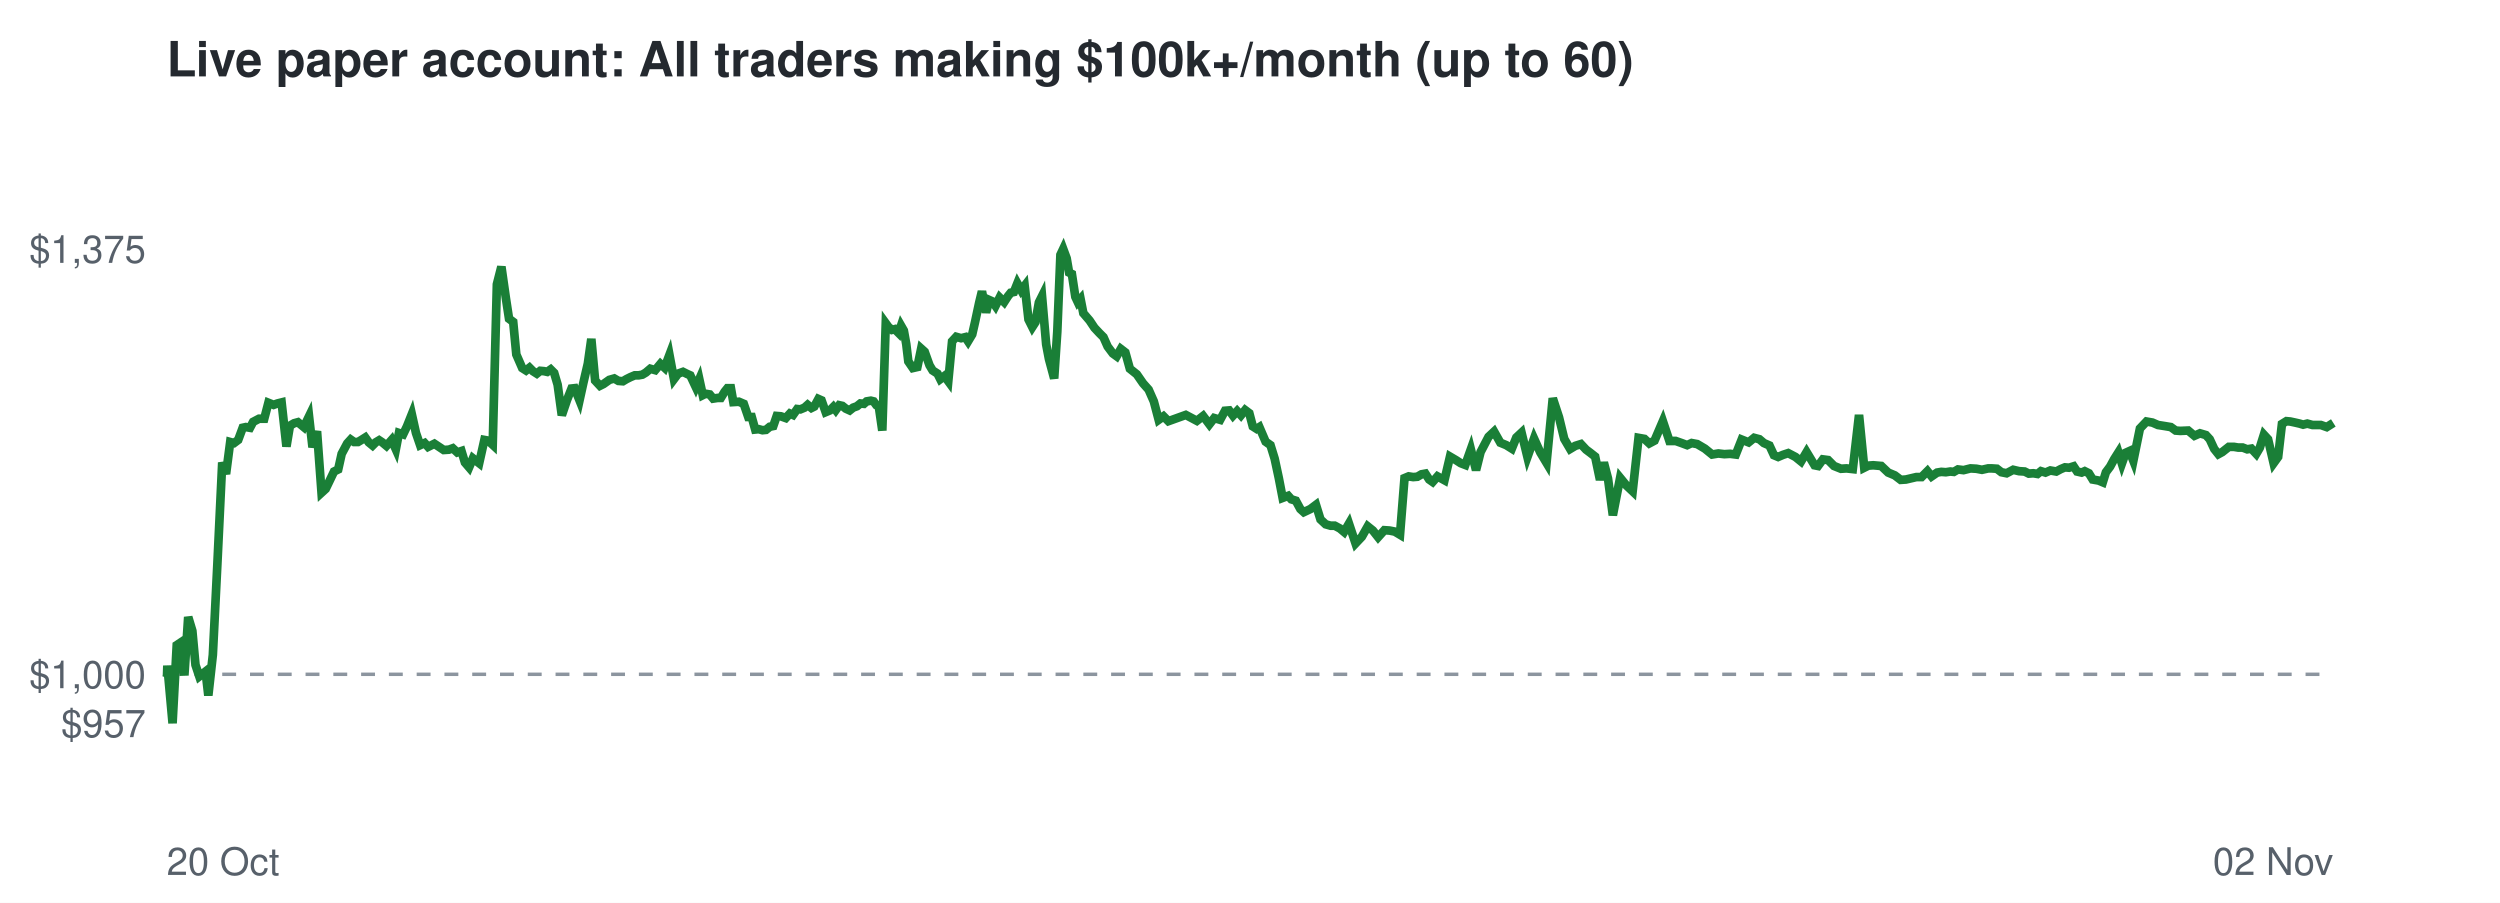
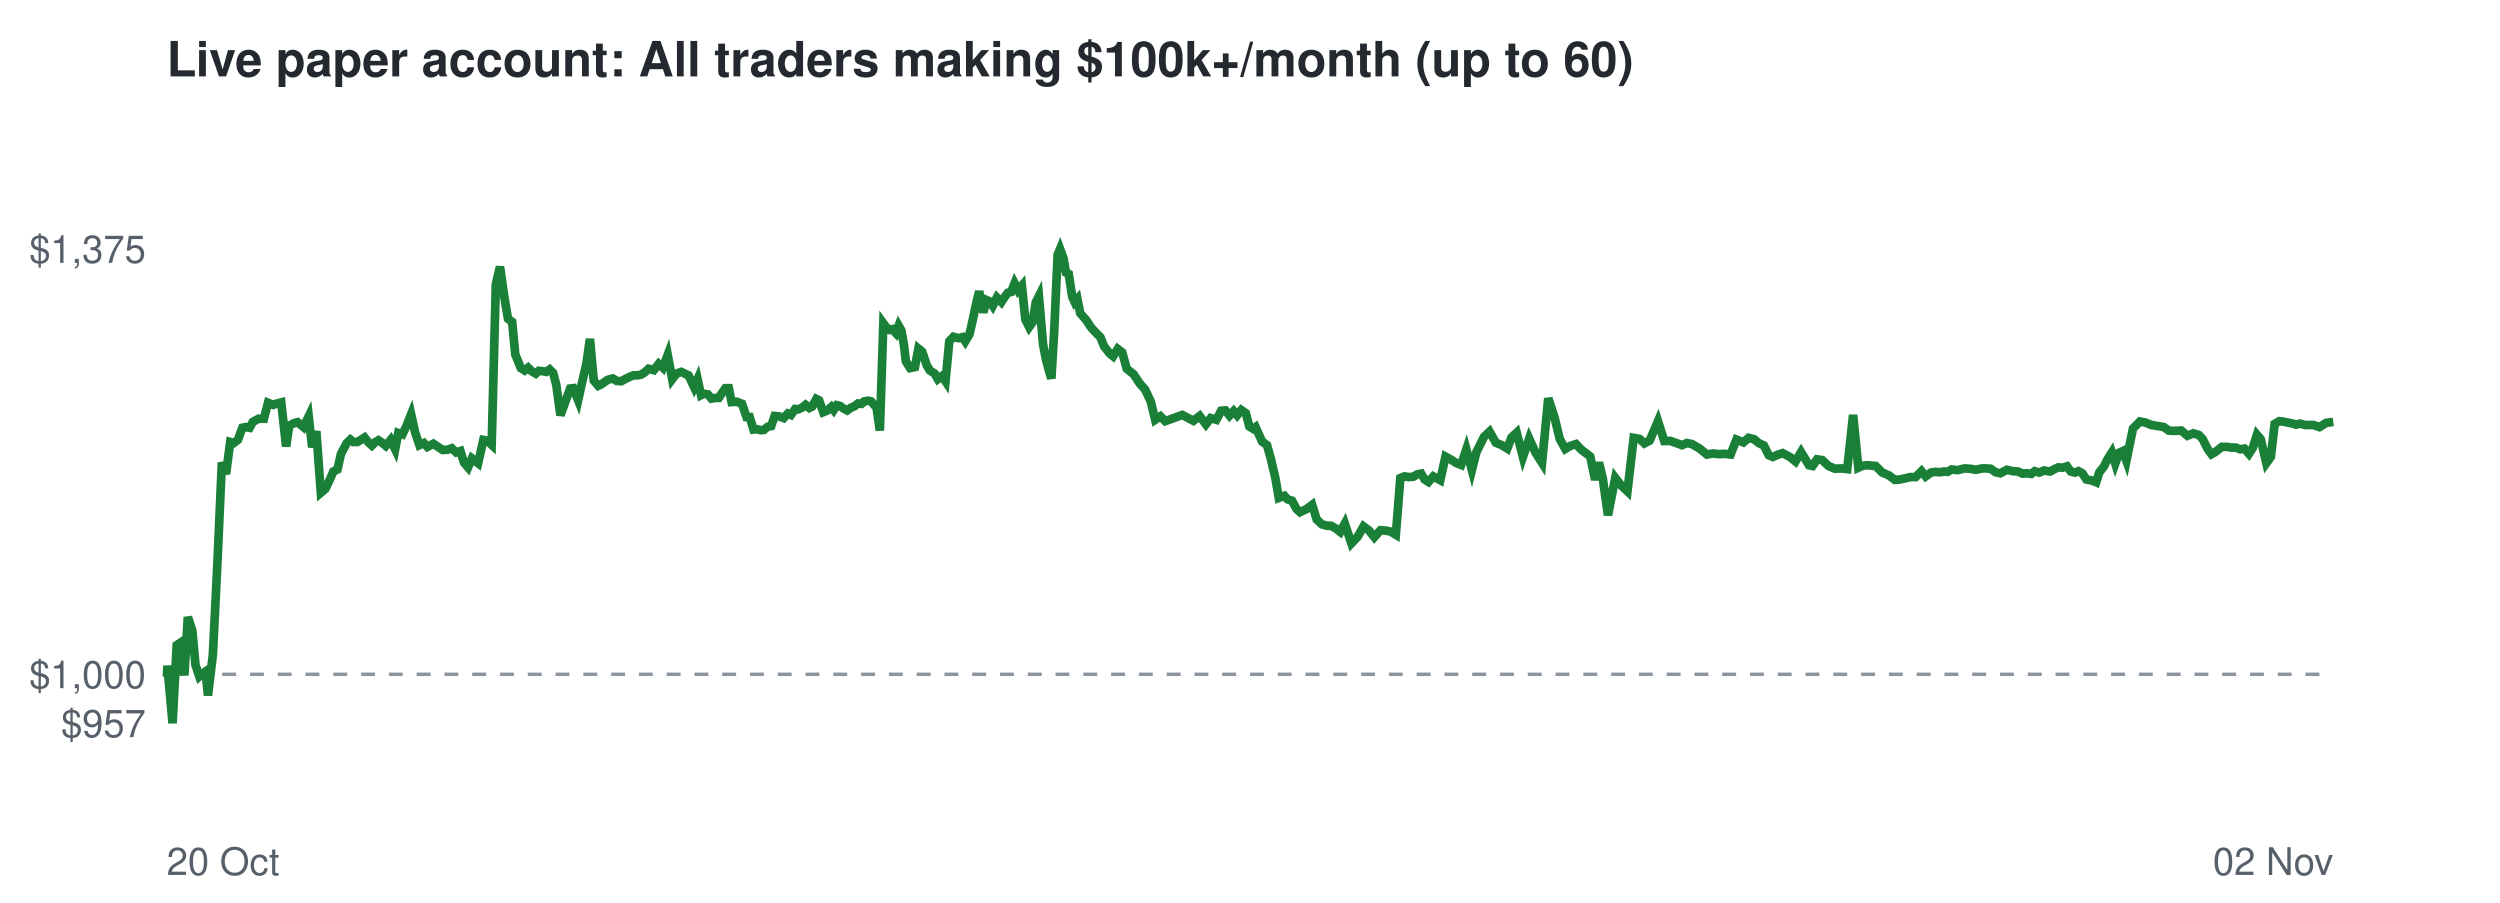
<svg xmlns="http://www.w3.org/2000/svg" viewBox="0 0 720 260" font-family="Helvetica,Arial,sans-serif">
  <rect width="720" height="260" fill="#ffffff" />
  <text x="48" y="22" font-size="14" font-weight="bold" fill="#24292f">Live paper account: All traders making $100k+/month (up to 60)</text>
  <line x1="48" x2="672" y1="194.2" y2="194.2" stroke="#8c959f" stroke-dasharray="4 4" />
  <text x="42" y="212.3" font-size="11" text-anchor="end" fill="#57606a">$957</text>
  <text x="42" y="198.2" font-size="11" text-anchor="end" fill="#57606a">$1,000</text>
  <text x="42" y="75.7" font-size="11" text-anchor="end" fill="#57606a">$1,375</text>
  <text x="48" y="252" font-size="11" fill="#57606a">20 Oct</text>
  <text x="672" y="252" font-size="11" text-anchor="end" fill="#57606a">02 Nov</text>
-   <polyline points="48.0,194.2 48.1,194.6 48.2,191.7 49.7,208.3 50.9,185.8 51.8,185.2 53.1,194.5 54.2,177.7 55.4,181.7 56.3,191.5 57.4,194.8 58.3,194.1 59.2,193.4 60.0,200.3 61.3,188.6 62.6,162.5 64.0,133.2 65.1,136.5 66.3,127.3 67.4,127.6 68.6,126.7 69.9,123.2 70.8,123.0 72.0,123.2 72.9,121.5 74.6,120.6 76.1,120.6 77.3,116.0 78.8,116.6 79.9,116.2 81.1,115.9 82.5,128.6 83.5,122.6 84.7,121.9 85.8,121.6 87.5,123.0 89.0,119.9 90.0,128.8 91.3,124.2 92.6,141.9 93.8,140.8 95.1,138.1 96.2,135.8 97.4,135.2 98.4,130.7 100.0,127.7 101.0,126.6 102.0,127.3 103.1,127.3 104.1,126.7 105.2,126.0 106.2,127.4 107.3,128.3 108.2,127.4 109.2,126.8 110.1,127.4 111.3,128.4 112.8,126.7 114.0,129.4 114.9,124.7 116.1,125.1 117.2,122.8 118.6,119.3 119.8,124.7 121.0,128.2 122.3,127.6 123.3,128.7 125.1,127.8 126.6,128.8 127.8,129.6 129.3,129.5 130.4,129.1 131.7,130.3 132.9,129.9 133.9,133.2 135.1,134.6 136.2,132.0 138.0,133.4 139.5,126.7 140.6,126.9 141.9,128.1 143.1,81.9 144.4,76.8 145.7,85.9 146.6,91.8 147.8,92.7 148.7,102.1 150.4,106.0 151.5,106.7 152.5,105.9 153.5,106.9 154.6,107.6 155.6,106.8 156.7,106.9 157.6,107.1 158.6,106.4 159.6,107.4 160.6,110.8 161.8,119.6 163.3,115.2 164.6,111.9 165.5,111.8 166.9,115.3 168.0,110.3 169.3,104.7 170.3,97.6 171.4,109.6 172.8,111.1 173.8,110.6 175.5,109.4 176.9,109.0 178.1,109.7 179.4,109.8 180.4,109.2 181.6,108.6 182.8,108.1 183.9,108.1 185.0,107.9 186.0,107.3 187.3,106.2 188.7,106.6 190.2,104.8 191.4,105.9 192.8,102.2 194.1,109.2 195.3,107.6 196.7,107.1 197.9,107.7 198.8,108.1 200.4,111.5 201.4,109.2 202.4,113.8 203.2,113.4 204.4,113.6 205.4,114.8 206.7,114.6 207.6,114.6 208.7,112.8 209.5,111.8 210.5,111.8 211.2,115.8 212.8,115.7 214.2,116.3 215.5,120.1 216.5,120.1 217.5,123.7 218.5,123.6 219.6,123.9 220.6,123.8 221.7,122.9 222.7,122.7 223.7,119.8 224.9,119.9 226.3,120.4 227.5,119.1 228.4,119.5 229.6,117.8 230.5,117.9 231.7,117.4 232.6,116.6 233.7,117.5 234.5,117.1 235.7,114.9 236.6,115.3 237.8,118.7 239.0,118.2 240.0,117.2 240.7,118.1 241.7,116.7 242.6,116.9 243.6,117.7 244.7,118.2 245.7,117.4 246.8,117.0 247.8,116.2 248.8,116.3 249.6,115.6 250.8,115.4 251.6,115.6 252.4,116.7 253.1,117.1 254.1,124.0 255.1,93.1 255.9,94.2 256.9,95.0 257.7,94.8 258.8,95.9 259.5,93.8 260.3,95.2 261.0,99.1 261.6,104.1 262.9,106.0 264.2,105.7 265.3,100.4 266.3,101.3 267.7,105.2 268.6,106.7 270.0,107.6 270.8,109.2 272.0,108.3 273.1,109.8 274.2,98.3 275.4,97.0 276.8,97.4 278.0,97.1 278.8,98.3 280.0,96.3 280.8,92.8 282.0,87.2 282.8,83.9 284.0,90.0 284.9,86.4 285.8,86.8 286.7,88.1 287.9,85.7 289.2,87.0 290.3,85.3 291.1,84.3 292.0,84.1 293.0,81.6 294.1,83.6 295.1,82.3 296.2,92.0 297.3,94.2 298.2,92.8 299.2,87.1 300.1,85.3 301.3,99.2 302.1,103.4 303.1,107.1 303.6,109.0 304.5,95.5 305.4,73.4 306.2,71.7 307.2,74.4 307.9,78.5 308.7,78.9 309.7,85.5 310.4,87.0 311.2,86.1 312.0,90.2 313.8,92.3 315.2,94.4 316.6,95.9 317.8,97.1 319.0,99.8 320.5,101.8 321.6,102.6 322.8,100.5 324.1,101.5 325.4,106.2 327.4,107.8 329.2,110.4 330.8,112.2 332.3,115.6 333.7,120.9 335.1,119.9 336.5,121.3 341.5,119.5 344.7,121.2 346.5,119.8 348.3,122.2 349.7,120.4 351.4,120.9 352.8,118.3 354.0,118.2 355.1,119.7 356.3,118.4 357.4,119.6 358.6,118.1 359.8,119.0 360.8,122.8 361.9,123.5 362.7,123.0 364.5,127.2 365.9,128.2 367.1,132.1 368.3,137.7 369.4,143.4 371.0,142.8 371.9,143.8 373.2,144.2 374.5,146.6 375.5,147.5 377.4,146.6 379.0,145.4 380.3,149.6 381.8,151.0 383.2,151.4 384.4,151.4 385.9,152.2 387.1,153.2 388.5,150.8 390.4,156.5 392.2,154.6 393.9,151.6 395.4,152.8 396.9,154.7 398.7,152.7 400.2,152.8 401.7,153.1 403.2,154.0 404.5,137.7 405.7,137.2 407.0,137.4 408.2,137.3 409.4,136.6 410.5,136.4 411.6,138.1 412.6,138.8 414.0,137.2 416.0,138.3 417.6,131.5 419.3,132.5 420.7,133.4 422.0,133.9 423.6,129.4 425.1,135.4 426.4,130.2 428.7,125.8 430.3,124.3 432.1,127.5 433.8,128.2 435.4,129.2 436.7,126.0 438.2,124.6 439.9,131.6 441.8,126.3 443.6,130.3 445.4,133.3 447.2,114.7 449.0,120.2 450.5,126.4 452.2,129.3 453.7,128.4 455.3,127.9 456.8,129.5 458.0,130.4 459.4,131.5 460.8,138.2 461.9,133.2 463.1,137.8 464.5,148.4 466.6,137.6 468.4,139.8 470.2,141.5 471.9,126.1 473.6,126.4 475.0,127.7 476.5,126.9 478.9,121.3 480.8,127.0 482.6,127.0 484.3,127.6 485.9,128.2 487.2,127.6 488.8,127.9 491.0,129.2 493.1,130.9 494.9,130.6 496.6,130.8 498.3,130.7 499.9,130.9 501.6,126.6 503.6,127.4 505.2,126.1 506.7,126.5 508.0,127.6 509.6,128.3 510.9,131.1 512.1,131.6 513.5,131.0 515.0,130.5 517.1,131.6 518.7,132.9 520.3,130.2 522.6,134.0 523.6,134.2 525.0,132.3 526.5,132.5 528.2,134.2 530.2,135.0 531.8,134.9 533.6,135.1 535.4,119.5 536.9,134.7 538.1,134.1 539.5,134.0 541.8,134.2 543.8,136.1 545.7,136.9 547.4,138.2 548.9,138.1 551.9,137.4 553.4,137.4 555.1,135.7 556.3,137.2 557.9,136.1 559.1,135.9 560.4,136.0 561.7,135.8 562.7,135.9 563.9,135.2 565.5,135.4 567.5,134.9 569.2,135.0 570.8,135.3 572.6,134.9 573.6,134.9 575.1,135.0 576.4,136.0 577.9,136.3 579.8,135.3 581.5,135.7 583.1,135.8 584.3,136.4 585.6,136.3 586.8,136.5 587.8,135.7 589.1,136.1 590.5,135.5 592.2,135.8 593.5,135.1 594.7,134.6 595.9,134.7 597.2,134.3 598.2,135.8 599.5,136.1 600.4,135.7 601.6,136.3 602.7,138.1 604.4,138.4 605.6,138.9 606.5,136.0 607.7,134.4 608.9,132.2 610.1,130.3 611.1,133.5 612.2,130.4 613.3,129.9 614.4,132.7 616.3,123.4 618.2,121.4 619.9,121.7 621.5,122.4 623.4,122.7 625.2,123.0 626.6,124.0 627.9,124.1 630.2,124.0 632.0,125.5 633.6,124.8 635.3,125.3 636.4,126.5 637.7,129.3 638.9,130.8 640.0,130.2 641.9,128.7 643.4,128.7 644.6,128.9 645.9,128.9 647.2,129.4 648.4,129.2 649.8,130.7 650.8,129.0 652.0,125.2 653.2,126.5 654.8,133.4 656.1,131.6 657.2,122.1 658.5,121.3 659.6,121.4 661.0,121.7 662.3,122.0 663.3,122.3 664.5,122.0 666.0,122.4 668.4,122.4 670.1,123.0 672.0,121.8" fill="none" stroke="#1a7f37" stroke-width="2.5" />
+   <polyline points="48.0,194.2 48.1,194.6 48.2,191.7 49.7,208.3 50.9,185.8 51.8,185.2 53.1,194.5 54.1,177.7 55.4,181.7 56.3,191.5 57.4,194.8 58.2,194.1 59.2,193.4 59.9,200.3 61.3,188.6 62.6,162.5 63.9,133.2 65.1,136.5 66.3,127.3 67.3,127.6 68.5,126.7 69.8,123.2 70.7,123.0 71.9,123.2 72.8,121.5 74.5,120.6 76.0,120.6 77.2,116.0 78.7,116.6 79.8,116.2 81.0,115.9 82.4,128.6 83.3,122.6 84.6,121.9 85.7,121.6 87.4,123.0 88.9,119.9 89.9,128.8 91.1,124.2 92.4,141.9 93.7,140.8 95.0,138.1 96.0,135.8 97.2,135.2 98.2,130.7 99.8,127.7 100.9,126.6 101.8,127.3 102.9,127.3 103.9,126.7 105.0,126.0 106.1,127.4 107.1,128.3 108.0,127.4 109.0,126.8 109.9,127.4 111.1,128.4 112.5,126.7 113.8,129.4 114.7,124.7 115.9,125.1 117.0,122.8 118.4,119.3 119.6,124.7 120.8,128.2 122.1,127.6 123.1,128.7 124.8,127.8 126.3,128.8 127.5,129.6 129.0,129.5 130.1,129.1 131.4,130.3 132.6,129.9 133.6,133.2 134.8,134.6 135.9,132.0 137.7,133.4 139.2,126.7 140.3,126.9 141.6,128.1 142.8,81.9 144.0,76.8 145.3,85.9 146.3,91.8 147.5,92.7 148.4,102.1 150.0,106.0 151.1,106.7 152.1,105.9 153.1,106.9 154.3,107.6 155.2,106.8 156.3,106.9 157.3,107.1 158.3,106.4 159.3,107.4 160.2,110.8 161.4,119.6 163.0,115.2 164.2,111.9 165.1,111.8 166.5,115.3 167.6,110.3 168.9,104.7 169.9,97.6 171.0,109.6 172.3,111.1 173.3,110.6 175.0,109.4 176.5,109.0 177.6,109.7 178.9,109.8 180.0,109.2 181.2,108.6 182.4,108.1 183.5,108.1 184.6,107.9 185.6,107.3 186.8,106.2 188.3,106.6 189.7,104.8 190.9,105.9 192.3,102.2 193.6,109.2 194.8,107.6 196.2,107.1 197.4,107.7 198.3,108.1 199.9,111.5 200.9,109.2 201.9,113.8 202.7,113.4 203.9,113.6 204.9,114.8 206.2,114.6 207.0,114.6 208.2,112.8 208.9,111.8 209.9,111.8 210.7,115.8 212.2,115.7 213.7,116.3 215.0,120.1 215.9,120.1 217.0,123.7 217.9,123.6 219.1,123.9 220.0,123.8 221.1,122.9 222.1,122.7 223.1,119.8 224.3,119.9 225.7,120.4 226.9,119.1 227.8,119.5 229.0,117.8 229.9,117.9 231.0,117.4 232.0,116.6 233.1,117.5 233.9,117.1 235.1,114.9 235.9,115.3 237.1,118.7 238.3,118.2 239.4,117.2 240.1,118.1 241.0,116.7 241.9,116.9 243.0,117.7 244.0,118.2 245.1,117.4 246.1,117.0 247.1,116.2 248.1,116.3 248.9,115.6 250.1,115.4 250.9,115.6 251.8,116.7 252.4,117.1 253.4,124.0 254.4,93.1 255.2,94.2 256.2,95.0 257.0,94.8 258.0,95.9 258.8,93.8 259.6,95.2 260.3,99.1 260.9,104.1 262.1,106.0 263.5,105.7 264.5,100.4 265.6,101.3 266.9,105.2 267.8,106.7 269.2,107.6 270.1,109.2 271.3,108.3 272.3,109.8 273.4,98.3 274.6,97.0 276.1,97.4 277.2,97.1 278.0,98.3 279.2,96.3 280.0,92.8 281.2,87.2 282.0,83.9 283.2,90.0 284.1,86.4 285.0,86.8 285.9,88.1 287.1,85.7 288.4,87.0 289.5,85.3 290.3,84.3 291.2,84.1 292.2,81.6 293.2,83.6 294.3,82.3 295.3,92.0 296.4,94.2 297.4,92.8 298.3,87.1 299.2,85.3 300.4,99.2 301.2,103.4 302.2,107.1 302.8,109.0 303.6,95.5 304.6,73.4 305.3,71.7 306.3,74.4 307.0,78.5 307.8,78.9 308.8,85.5 309.5,87.0 310.3,86.1 311.1,90.2 312.9,92.3 314.3,94.4 315.7,95.9 316.9,97.1 318.0,99.8 319.6,101.8 320.6,102.6 321.9,100.5 323.2,101.5 324.5,106.2 326.5,107.8 328.2,110.4 329.8,112.2 331.4,115.6 332.7,120.9 334.2,119.9 335.6,121.3 340.5,119.5 343.7,121.2 345.5,119.8 347.3,122.2 348.7,120.4 350.3,120.9 351.7,118.3 352.9,118.2 354.1,119.7 355.3,118.4 356.3,119.6 357.5,118.1 358.8,119.0 359.8,122.8 360.9,123.5 361.6,123.0 363.5,127.2 364.9,128.2 366.0,132.1 367.3,137.7 368.3,143.4 369.9,142.8 370.8,143.8 372.1,144.2 373.4,146.6 374.4,147.5 376.3,146.6 377.9,145.4 379.2,149.6 380.7,151.0 382.1,151.4 383.3,151.4 384.7,152.2 386.0,153.2 387.3,150.8 389.2,156.5 391.0,154.6 392.7,151.6 394.3,152.8 395.8,154.7 397.6,152.7 399.0,152.8 400.5,153.1 402.0,154.0 403.3,137.7 404.5,137.2 405.8,137.4 407.0,137.3 408.2,136.6 409.3,136.4 410.3,138.1 411.4,138.8 412.8,137.2 414.8,138.3 416.3,131.5 418.1,132.5 419.5,133.4 420.8,133.9 422.3,129.4 423.9,135.4 425.2,130.2 427.4,125.8 429.0,124.3 430.8,127.5 432.5,128.2 434.1,129.2 435.3,126.0 436.8,124.6 438.6,131.6 440.4,126.3 442.2,130.3 444.1,133.3 445.9,114.7 447.7,120.2 449.2,126.4 450.8,129.3 452.3,128.4 453.9,127.9 455.4,129.5 456.6,130.4 458.0,131.5 459.4,138.2 460.5,133.2 461.6,137.8 463.1,148.4 465.2,137.6 466.9,139.8 468.7,141.5 470.5,126.1 472.2,126.4 473.6,127.7 475.1,126.9 477.5,121.3 479.3,127.0 481.1,127.0 482.8,127.6 484.4,128.2 485.8,127.6 487.3,127.9 489.5,129.2 491.6,130.9 493.4,130.6 495.1,130.8 496.7,130.7 498.4,130.9 500.1,126.6 502.1,127.4 503.6,126.1 505.2,126.5 506.5,127.6 508.0,128.3 509.4,131.1 510.6,131.6 511.9,131.0 513.4,130.5 515.5,131.6 517.1,132.9 518.7,130.2 521.0,134.0 522.0,134.2 523.3,132.3 524.8,132.5 526.6,134.2 528.5,135.0 530.2,134.9 532.0,135.1 533.7,119.5 535.2,134.7 536.5,134.1 537.8,134.0 540.2,134.2 542.1,136.1 544.0,136.9 545.7,138.2 547.2,138.1 550.2,137.4 551.7,137.4 553.4,135.7 554.6,137.2 556.1,136.1 557.3,135.9 558.7,136.0 559.9,135.8 560.9,135.9 562.1,135.2 563.8,135.4 565.8,134.9 567.4,135.0 569.0,135.3 570.9,134.9 571.9,134.9 573.3,135.0 574.7,136.0 576.1,136.3 578.0,135.3 579.7,135.7 581.2,135.8 582.5,136.4 583.8,136.3 585.0,136.5 586.0,135.7 587.3,136.1 588.7,135.5 590.4,135.8 591.7,135.1 592.8,134.6 594.0,134.7 595.3,134.3 596.4,135.8 597.6,136.1 598.6,135.7 599.7,136.3 600.9,138.1 602.5,138.4 603.7,138.9 604.6,136.0 605.9,134.4 607.0,132.2 608.2,130.3 609.2,133.5 610.3,130.4 611.4,129.9 612.4,132.7 614.3,123.4 616.3,121.4 617.9,121.7 619.6,122.4 621.5,122.7 623.2,123.0 624.6,124.0 626.0,124.1 628.2,124.0 630.0,125.5 631.7,124.8 633.3,125.3 634.4,126.5 635.8,129.3 636.9,130.8 638.0,130.2 639.9,128.7 641.4,128.7 642.6,128.9 643.9,128.9 645.2,129.4 646.4,129.2 647.7,130.7 648.8,129.0 650.0,125.2 651.1,126.5 652.7,133.4 654.0,131.6 655.1,122.1 656.4,121.3 657.5,121.4 658.9,121.7 660.3,122.0 661.3,122.3 662.4,122.0 663.9,122.4 666.3,122.4 668.0,123.0 669.9,121.8 672.0,121.5" fill="none" stroke="#1a7f37" stroke-width="2.5" />
</svg>
